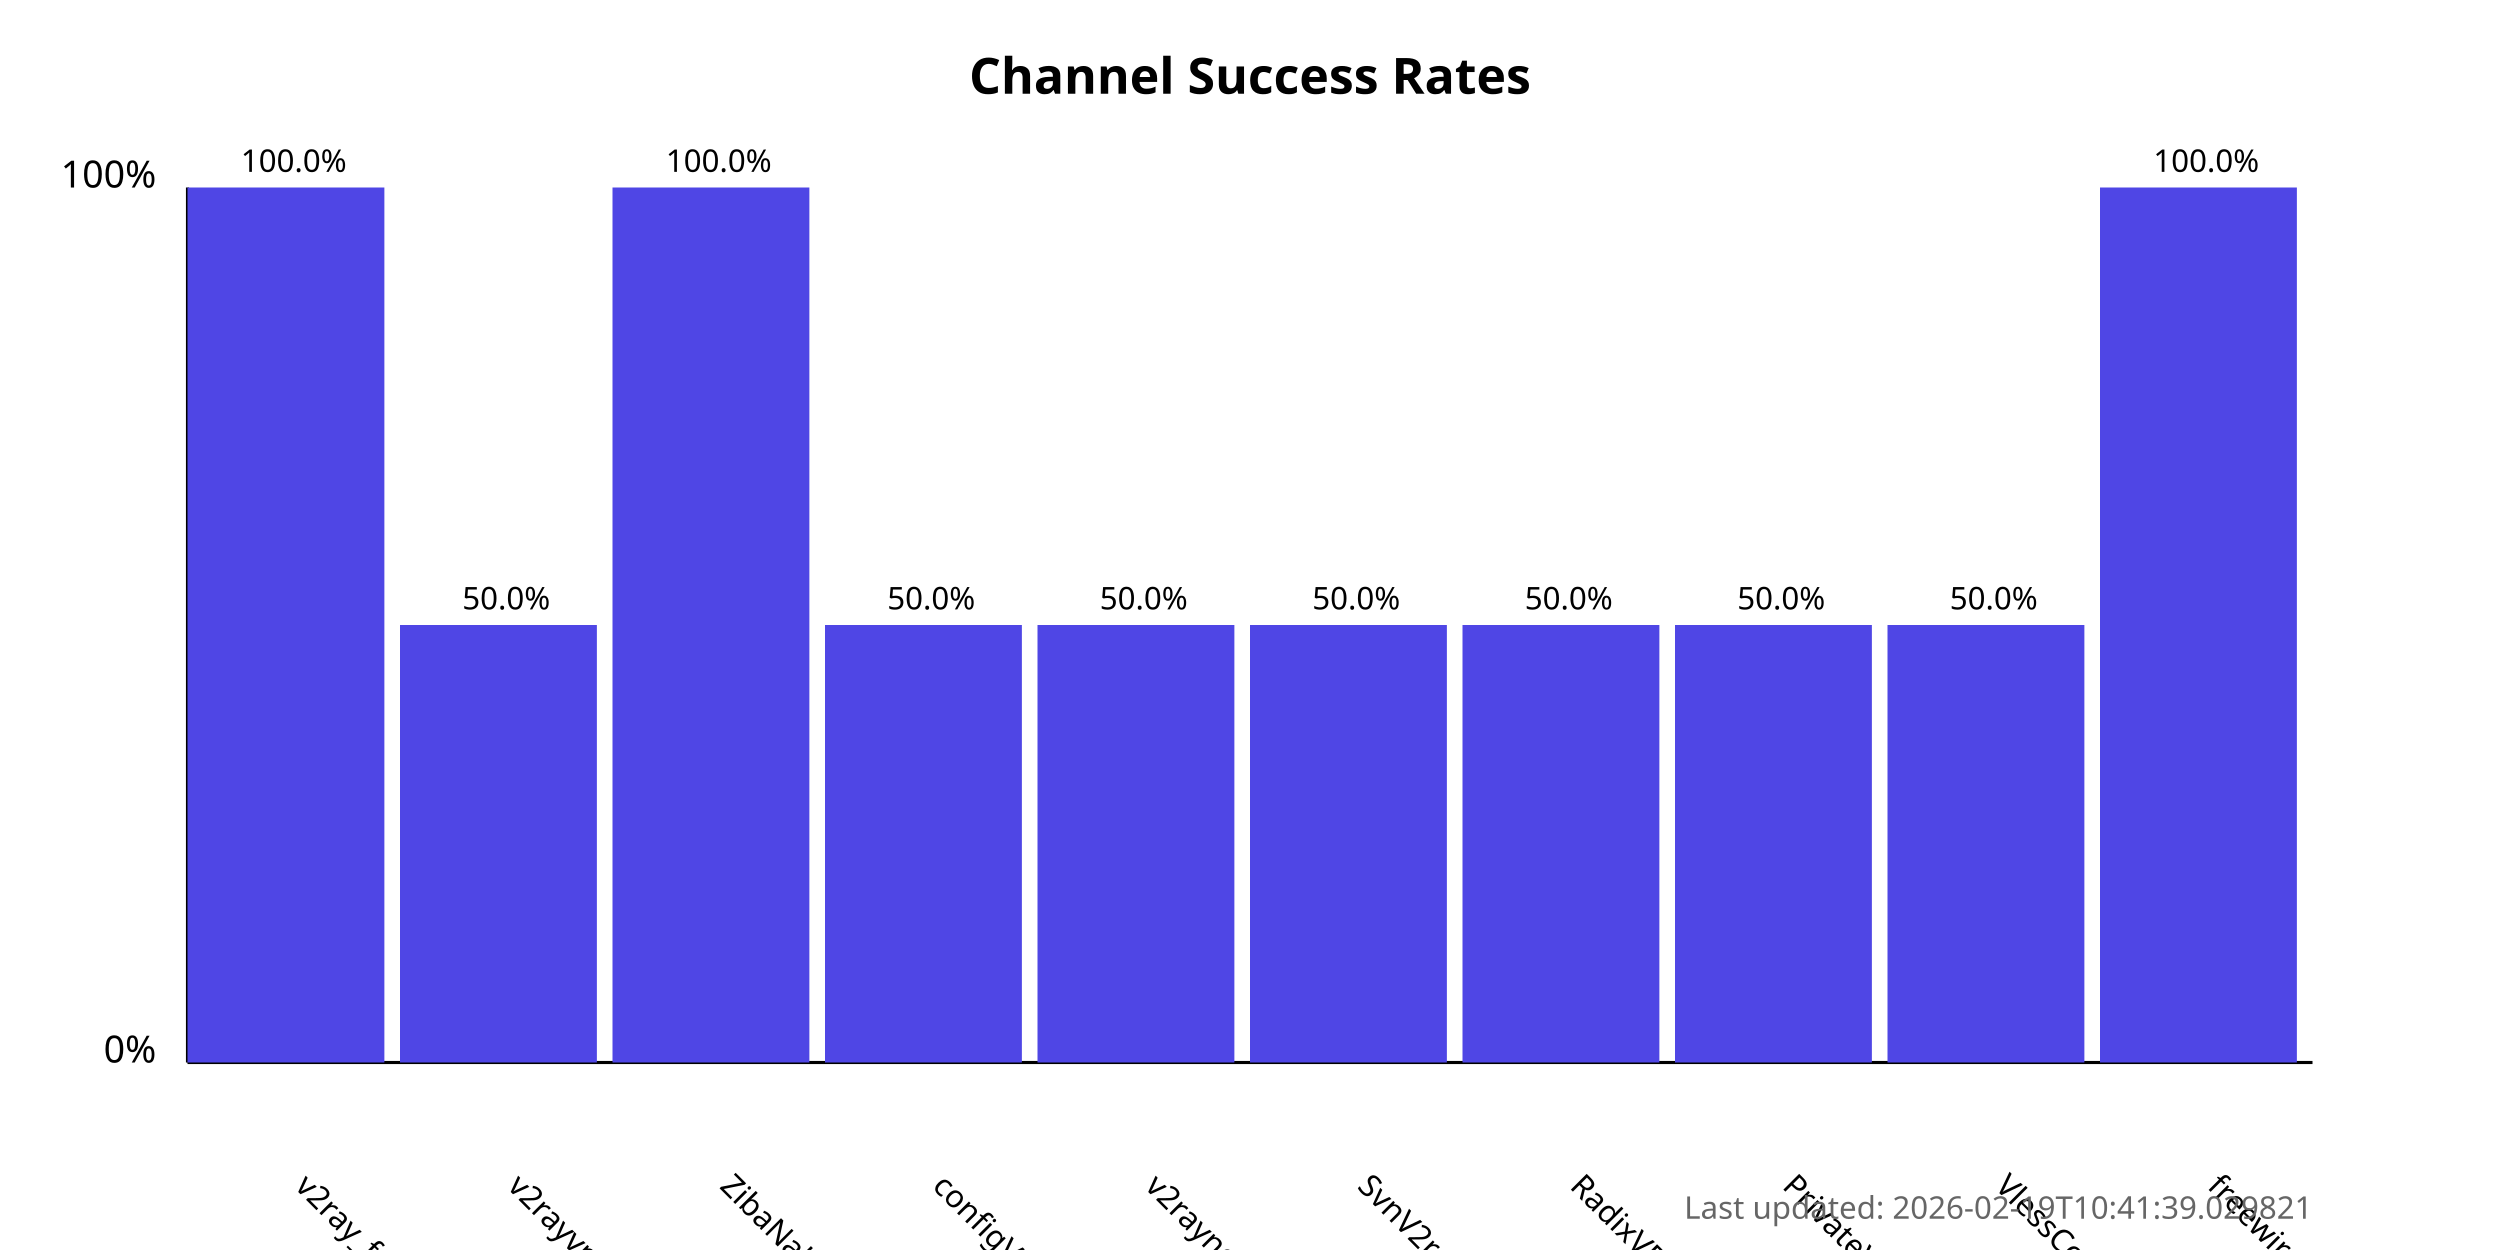
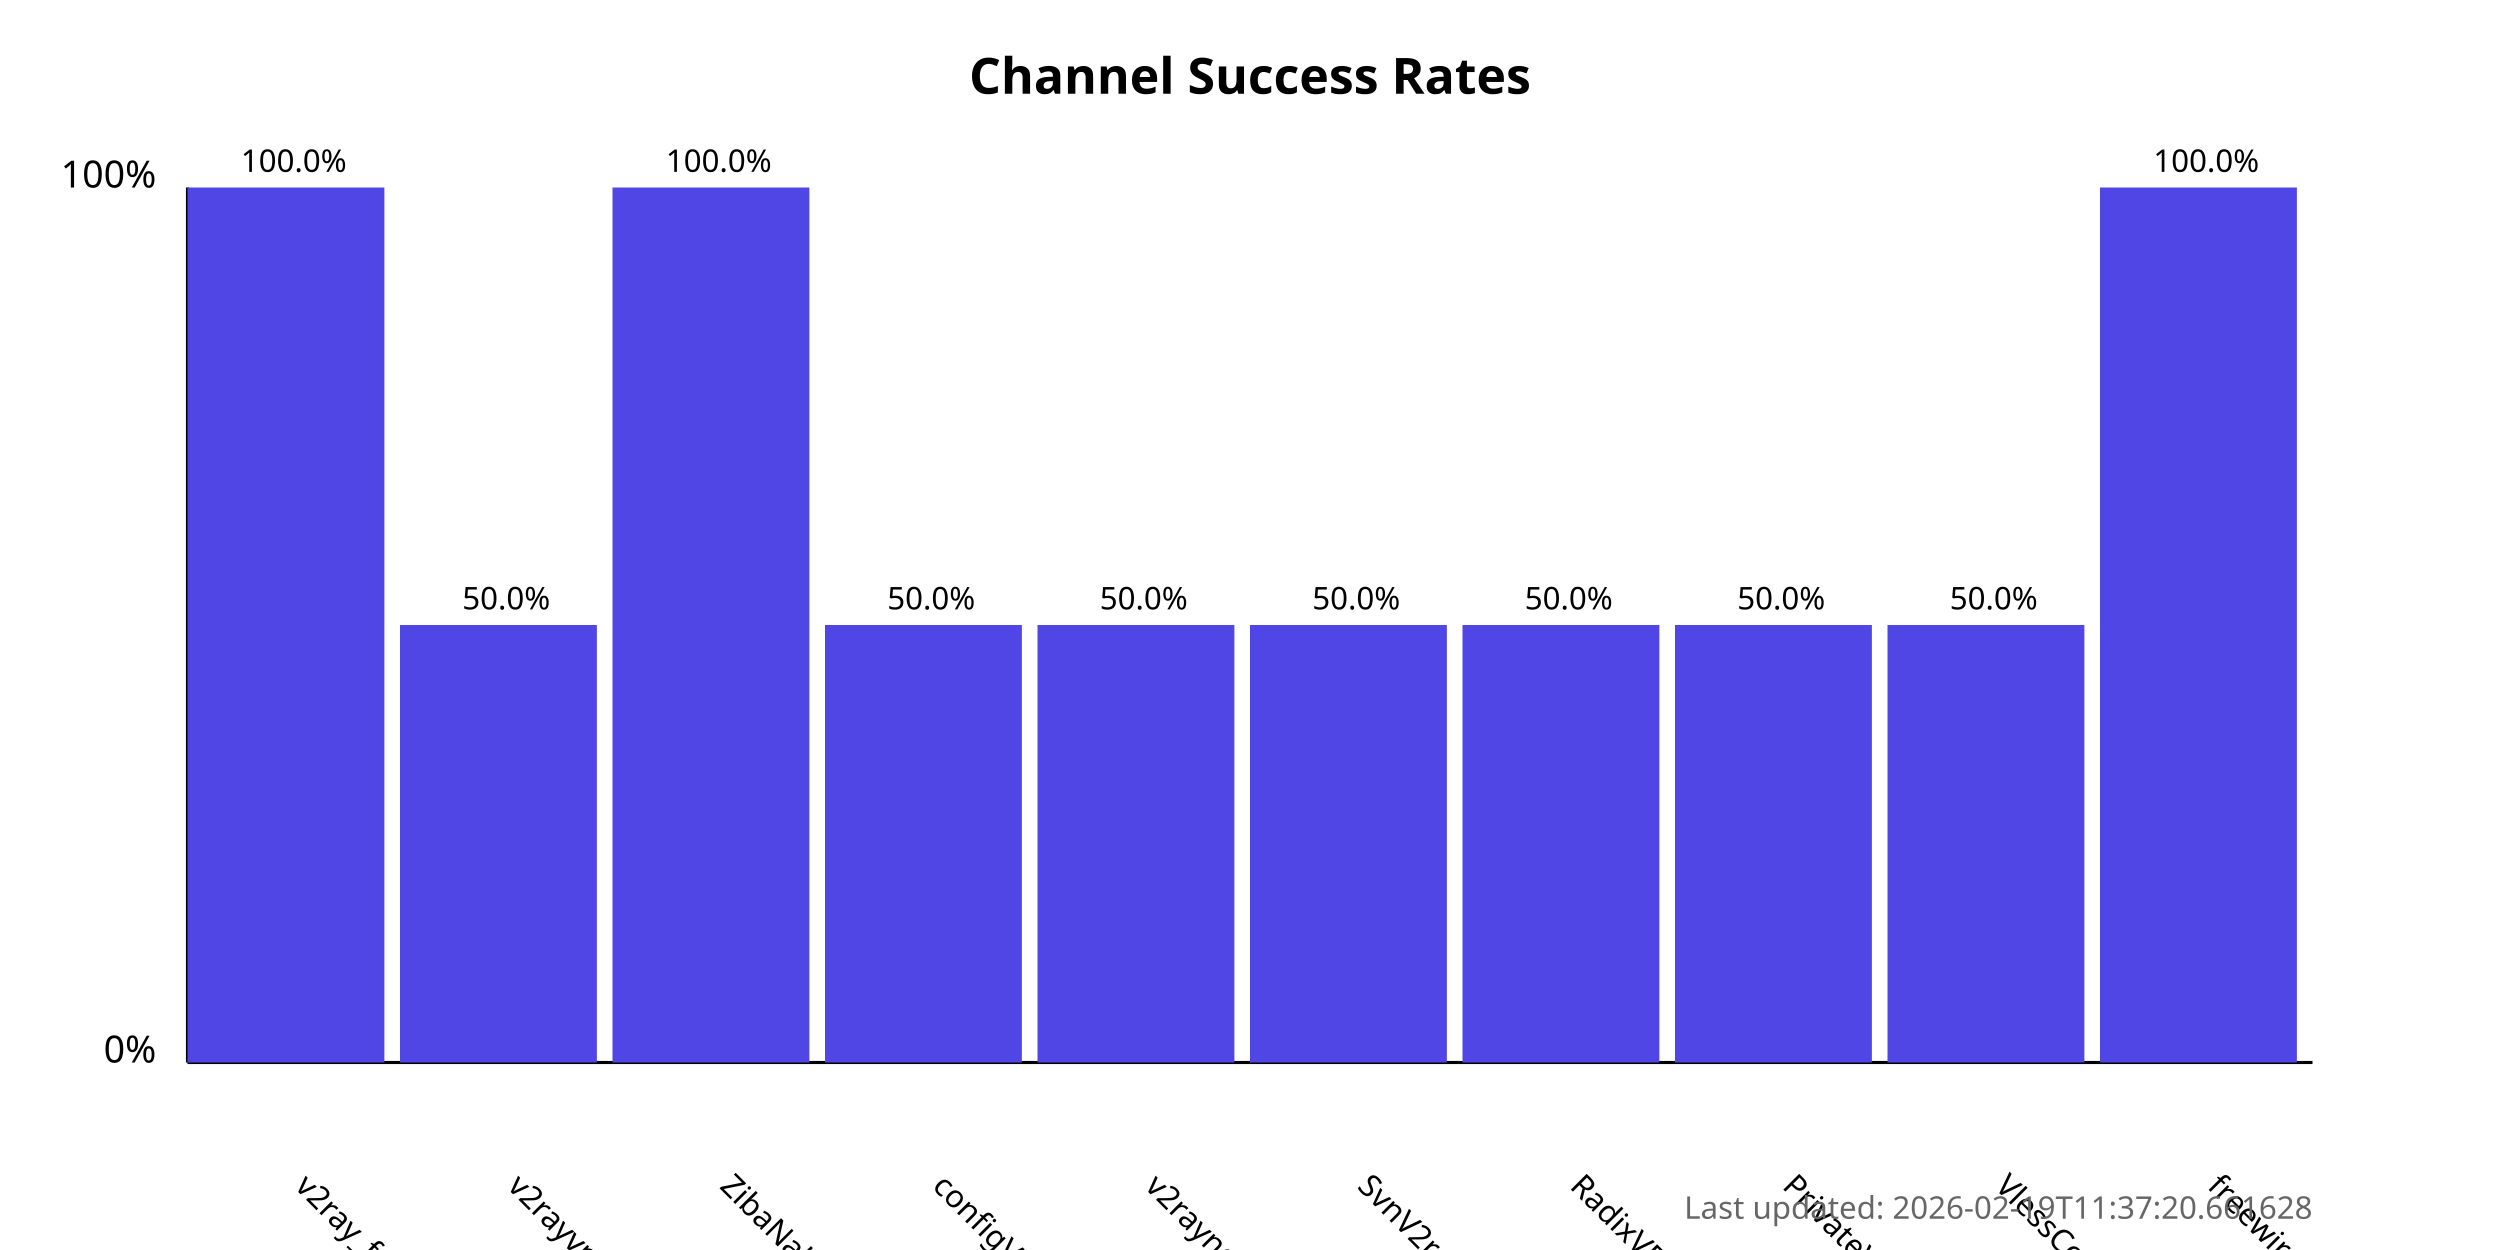
<svg xmlns="http://www.w3.org/2000/svg" width="800" height="400">
  <style>
            .chart-title { font: bold 16px sans-serif; }
            .axis-label { font: 12px sans-serif; }
            .tick-label { font: 10px sans-serif; }
            .bar { fill: #4f46e5; }
            .bar:hover { fill: #6366f1; }
            .timestamp { font: 10px sans-serif; fill: #666; }
        </style>
  <text x="400.0" y="30" text-anchor="middle" class="chart-title">
            Channel Success Rates
        </text>
  <line x1="60" y1="340" x2="60" y2="60" stroke="black" stroke-width="1" />
  <line x1="60" y1="340" x2="740" y2="340" stroke="black" stroke-width="1" />
  <text x="50" y="340" text-anchor="end" class="axis-label">0%</text>
  <text x="50" y="60" text-anchor="end" class="axis-label">100%</text>
  <g>
    <rect x="60" y="60.0" width="63.0" height="280.0" class="bar" />
    <text x="94.0" y="380" transform="rotate(45, 94.0, 380)" text-anchor="start" class="tick-label">
                v2ray_free_conf
            </text>
    <text x="94.0" y="55.0" text-anchor="middle" class="tick-label">
                100.0%
            </text>
  </g>
  <g>
    <rect x="128.0" y="200.0" width="63.0" height="140.0" class="bar" />
    <text x="162.0" y="380" transform="rotate(45, 162.0, 380)" text-anchor="start" class="tick-label">
                v2rayvpno
            </text>
    <text x="162.0" y="195.0" text-anchor="middle" class="tick-label">
                50.0%
            </text>
  </g>
  <g>
    <rect x="196.0" y="60.0" width="63.0" height="280.0" class="bar" />
    <text x="230.0" y="380" transform="rotate(45, 230.0, 380)" text-anchor="start" class="tick-label">
                ZibaNabz
            </text>
    <text x="230.0" y="55.0" text-anchor="middle" class="tick-label">
                100.0%
            </text>
  </g>
  <g>
    <rect x="264.0" y="200.0" width="63.0" height="140.0" class="bar" />
    <text x="298.0" y="380" transform="rotate(45, 298.0, 380)" text-anchor="start" class="tick-label">
                configV2rayForFree
            </text>
    <text x="298.0" y="195.0" text-anchor="middle" class="tick-label">
                50.0%
            </text>
  </g>
  <g>
    <rect x="332.0" y="200.0" width="63.0" height="140.0" class="bar" />
    <text x="366.0" y="380" transform="rotate(45, 366.0, 380)" text-anchor="start" class="tick-label">
                v2rayngvpn
            </text>
    <text x="366.0" y="195.0" text-anchor="middle" class="tick-label">
                50.0%
            </text>
  </g>
  <g>
    <rect x="400.0" y="200.0" width="63.0" height="140.0" class="bar" />
    <text x="434.0" y="380" transform="rotate(45, 434.0, 380)" text-anchor="start" class="tick-label">
                SvnV2ray
            </text>
    <text x="434.0" y="195.0" text-anchor="middle" class="tick-label">
                50.0%
            </text>
  </g>
  <g>
    <rect x="468.0" y="200.0" width="63.0" height="140.0" class="bar" />
    <text x="502.0" y="380" transform="rotate(45, 502.0, 380)" text-anchor="start" class="tick-label">
                RadixVPN
            </text>
    <text x="502.0" y="195.0" text-anchor="middle" class="tick-label">
                50.0%
            </text>
  </g>
  <g>
    <rect x="536.0" y="200.0" width="63.0" height="140.0" class="bar" />
    <text x="570.0" y="380" transform="rotate(45, 570.0, 380)" text-anchor="start" class="tick-label">
                PrivateVPNs
            </text>
    <text x="570.0" y="195.0" text-anchor="middle" class="tick-label">
                50.0%
            </text>
  </g>
  <g>
    <rect x="604.0" y="200.0" width="63.0" height="140.0" class="bar" />
    <text x="638.0" y="380" transform="rotate(45, 638.0, 380)" text-anchor="start" class="tick-label">
                VlessConfig
            </text>
    <text x="638.0" y="195.0" text-anchor="middle" class="tick-label">
                50.0%
            </text>
  </g>
  <g>
    <rect x="672.0" y="60.0" width="63.0" height="280.0" class="bar" />
    <text x="706.0" y="380" transform="rotate(45, 706.0, 380)" text-anchor="start" class="tick-label">
                freewireguard
            </text>
    <text x="706.0" y="55.0" text-anchor="middle" class="tick-label">
                100.0%
            </text>
  </g>
  <text x="740" y="390" text-anchor="end" class="timestamp">
-             Last updated: 2026-02-19T10:41:39.029821
+             Last updated: 2026-02-19T11:37:20.661628
        </text>
</svg>
